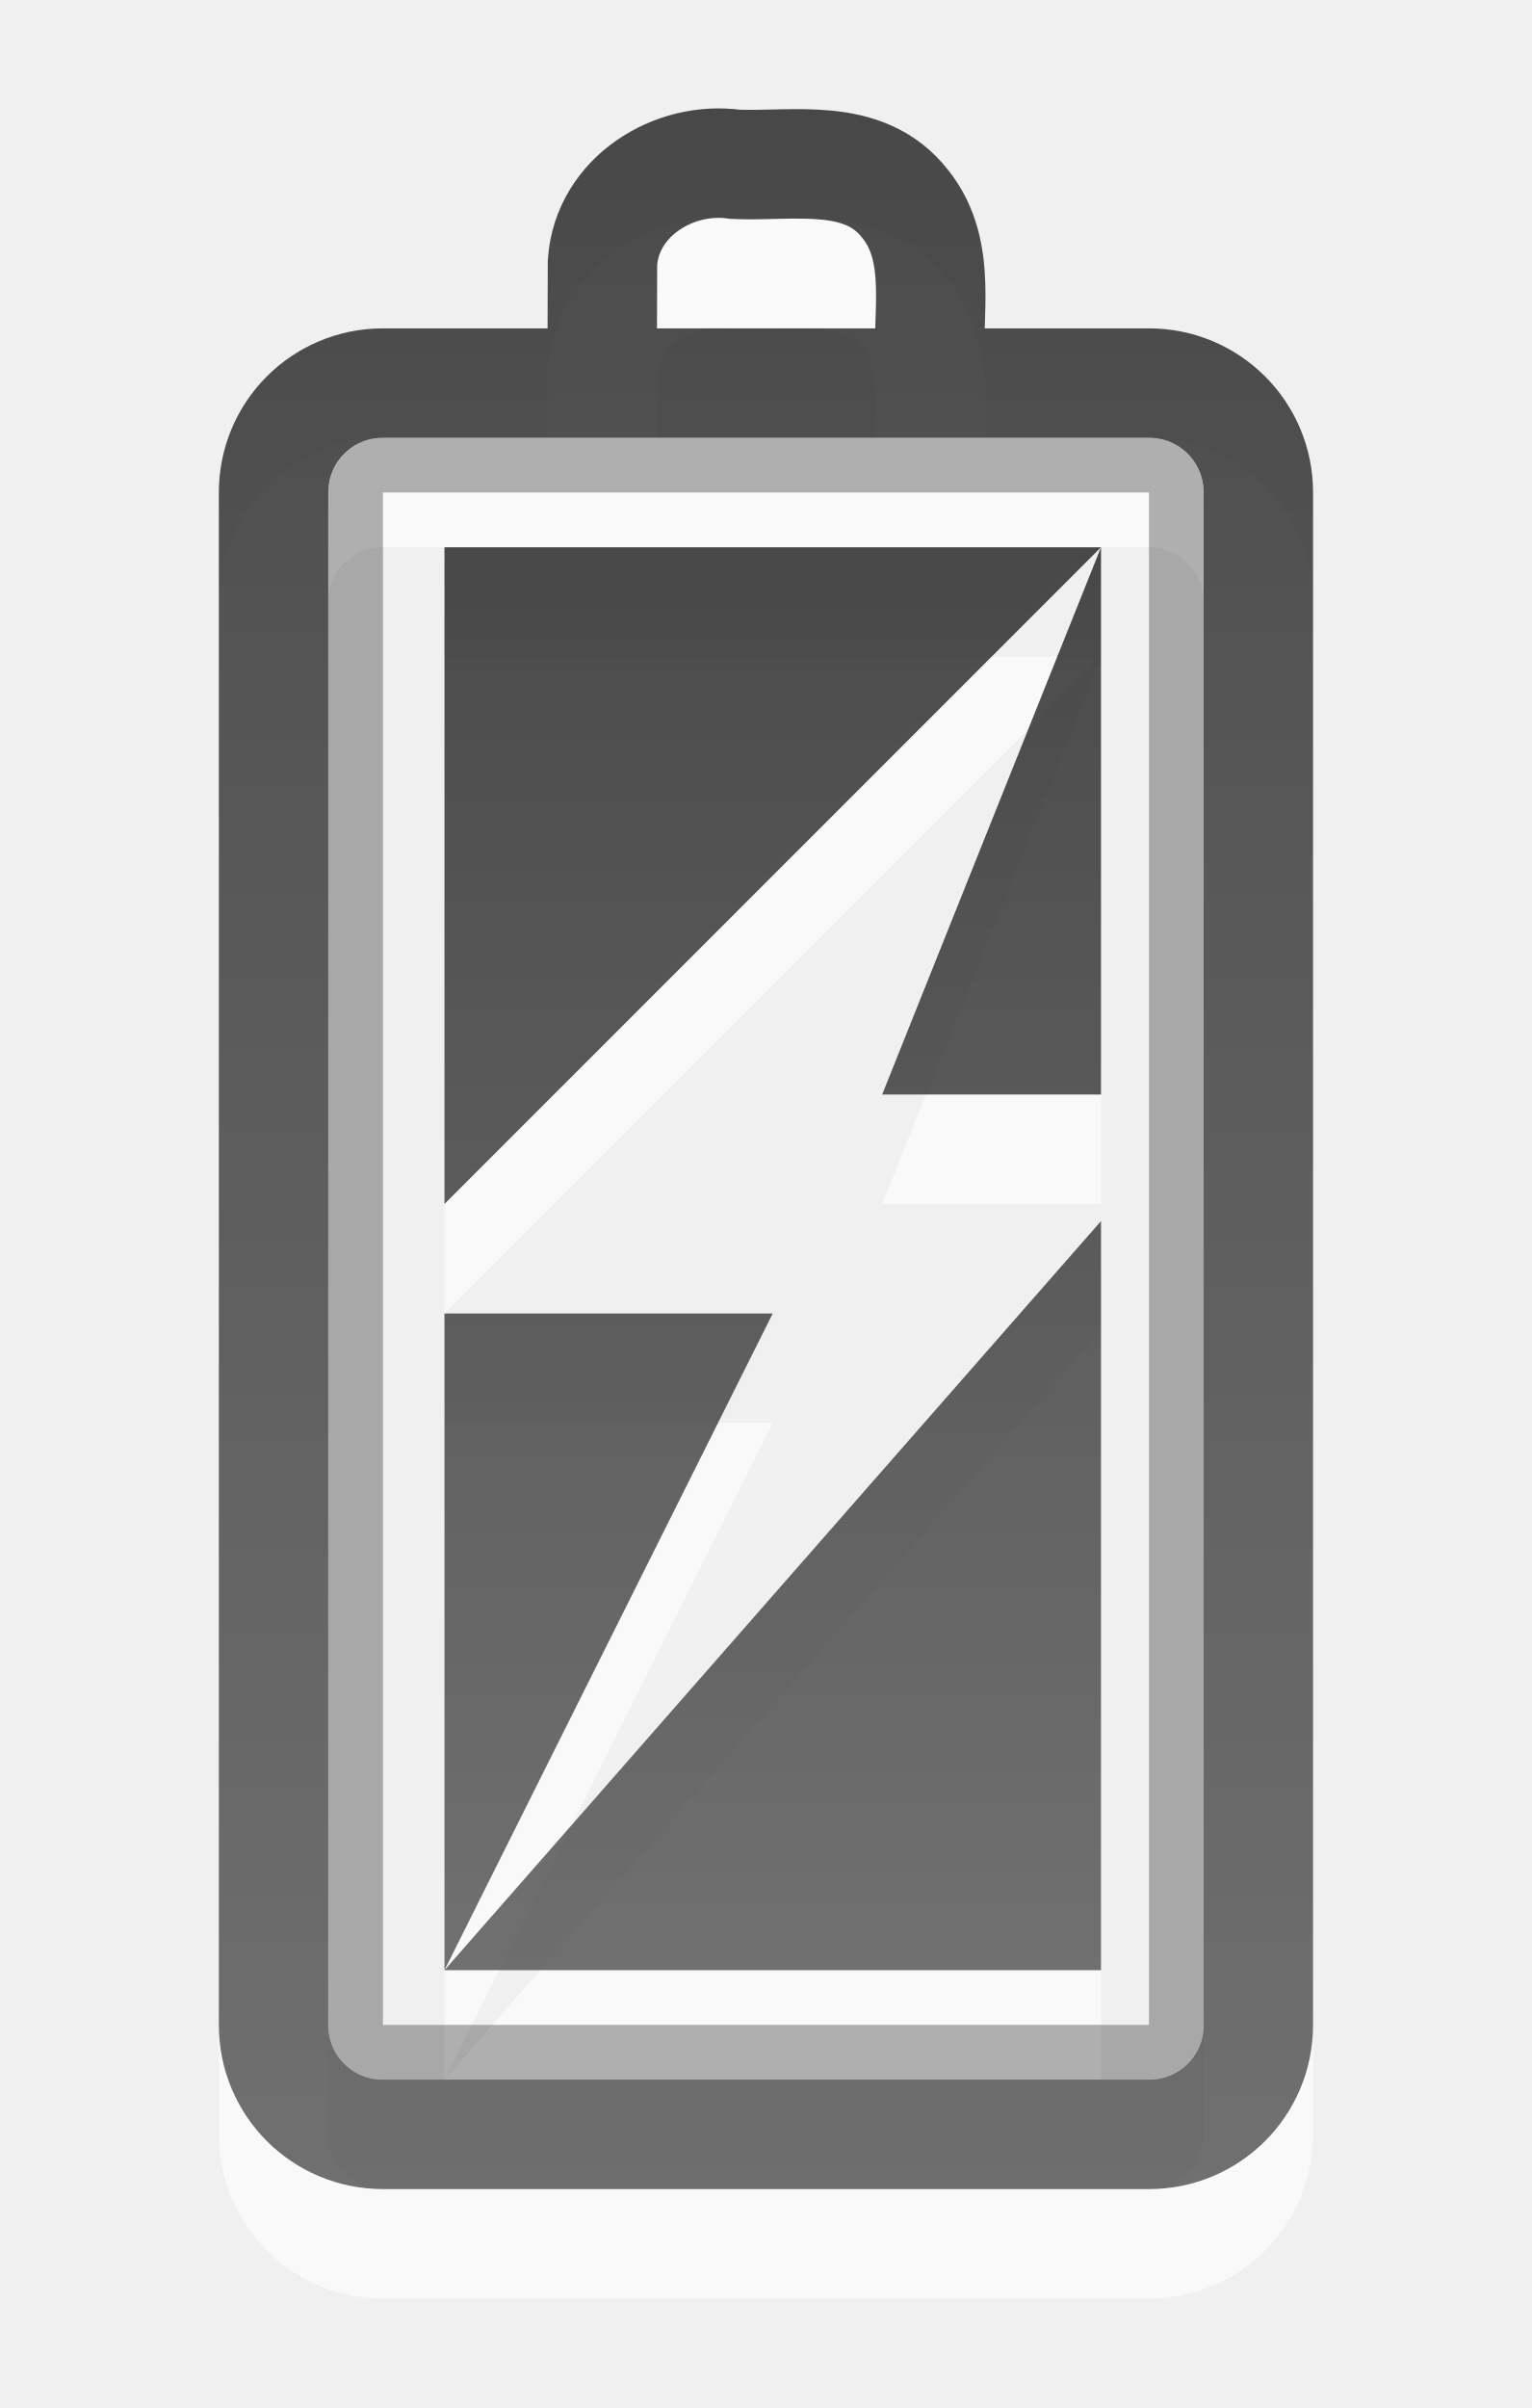
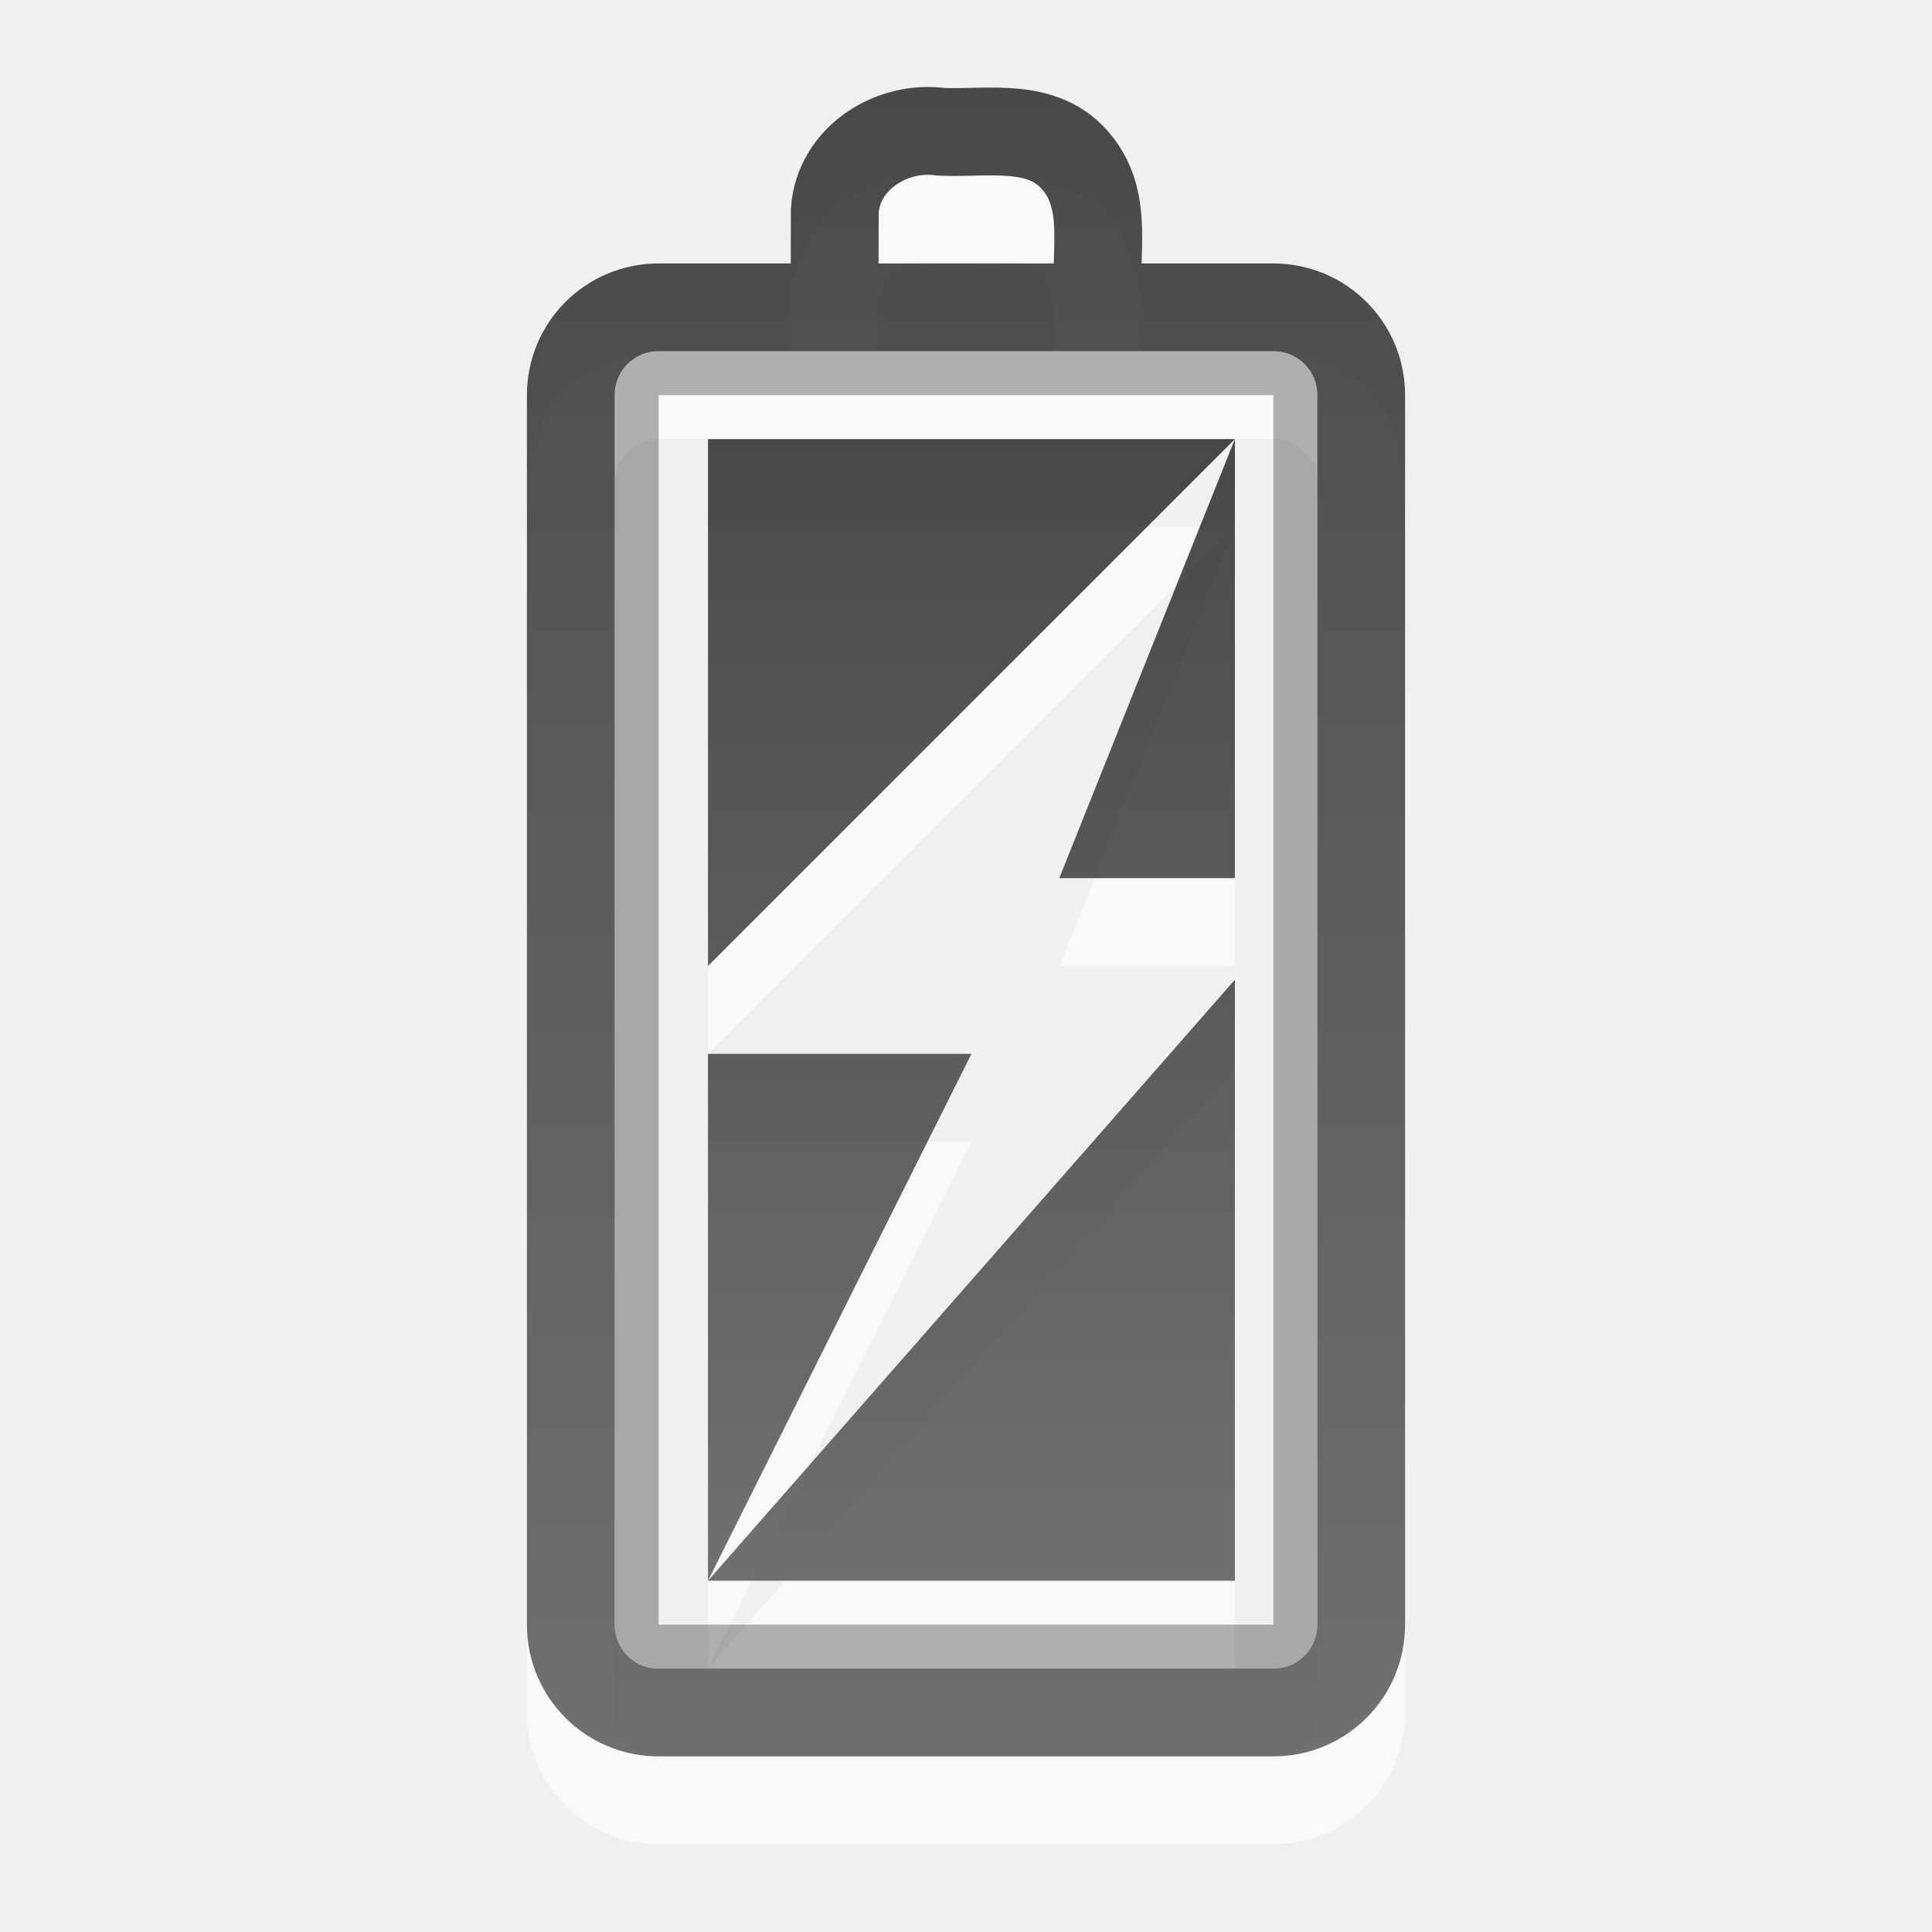
- <svg xmlns="http://www.w3.org/2000/svg" xmlns:xlink="http://www.w3.org/1999/xlink" width="14" height="22" id="svg3701" version="1.1">
+ <svg xmlns="http://www.w3.org/2000/svg" xmlns:xlink="http://www.w3.org/1999/xlink" width="22" height="22" id="svg3701" version="1.1">
  <defs id="defs3703">
-     <linearGradient x1="12" y1="1.99" x2="12" y2="21" id="linearGradient2485" xlink:href="#linearGradient3587-6-5-3" gradientUnits="userSpaceOnUse" gradientTransform="translate(-5,-7)" />
+     <linearGradient x1="12" y1="1.99" x2="12" y2="21" id="linearGradient2485" xlink:href="#linearGradient3587-6-5-3" gradientUnits="userSpaceOnUse" gradientTransform="translate(-1,-7)" />
    <linearGradient id="linearGradient3587-6-5-3">
      <stop id="stop3589-9-2-2" style="stop-color:#000000;stop-opacity:1" offset="0" />
      <stop id="stop3591-7-4-73" style="stop-color:#363636;stop-opacity:1" offset="1" />
    </linearGradient>
-     <linearGradient x1="51.78" y1="7.258" x2="51.78" y2="31.112" id="linearGradient2488" xlink:href="#linearGradient3587-6-5-3" gradientUnits="userSpaceOnUse" gradientTransform="matrix(0.4101105,0,0,0.5452071,-13.79874,-4.956883)" />
+     <linearGradient x1="51.78" y1="7.258" x2="51.78" y2="31.112" id="linearGradient2488" xlink:href="#linearGradient3587-6-5-3" gradientUnits="userSpaceOnUse" gradientTransform="matrix(0.4101105,0,0,0.5452071,-9.798735,-4.956883)" />
  </defs>
  <g id="layer1" transform="translate(0,6)">
-     <path d="M 4.062,-3.0146495e-7 C 4.062,2 4.062,4 4.062,6 l 6,-6 c -2,0 -4,0 -6,0 z m 6,0 L 8.062,5 l 2,0 c 0,-1.667 0,-3.333 0,-5 z M 10.062,6.156 4.062,13 c 2,0 4,0 6,0 0,-2.281 0,-4.562 0,-6.844 z m -6,6.844 3,-6 -3,0 c 0,2 0,4 0,6 z" id="rect3728-9" style="opacity:0.6;fill:#ffffff;fill-opacity:1;fill-rule:nonzero;stroke:none;stroke-width:1;marker:none;visibility:visible;display:inline;overflow:visible;enable-background:accumulate" />
-     <path d="m 2.5,13.5 0,-14 c 0,-0.554 0.446,-1 1,-1 l 7,0 c 0.554,0 1,0.446 1,1 L 11.5,13.5 c 0,0.554 -0.446,1 -1,1 l -7,0 c -0.554,0 -1,-0.446 -1,-1 z M 5.503,-1.618 c 7e-4,-0.328 0.002,-0.656 0.003,-0.984 0.041,-0.598 0.65,-0.977 1.212,-0.897 0.533,0.023 1.177,-0.124 1.555,0.363 0.351,0.438 0.191,1.021 0.228,1.537" id="path3208" style="opacity:0.6;fill:none;stroke:#ffffff;stroke-width:1;stroke-linecap:round;stroke-linejoin:miter;stroke-miterlimit:4;stroke-opacity:1;stroke-dashoffset:0;marker:none;visibility:visible;display:inline;overflow:visible;enable-background:accumulate" />
-     <rect width="14.5" height="7.5" rx="0.25" ry="0.25" x="-12.75" y="3.25" transform="matrix(0,-1,1,0,0,0)" id="rect3236" style="opacity:0.3;fill:none;stroke:#000000;stroke-width:0.5;stroke-linecap:round;stroke-linejoin:miter;stroke-miterlimit:4;stroke-opacity:1;stroke-dasharray:none;stroke-dashoffset:0;marker:none;visibility:visible;display:inline;overflow:visible;enable-background:accumulate" />
-     <path d="m 4.062,-1 c 0,2 0,4 0,6 l 6,-6 c -2,0 -4,0 -6,0 z m 6,0 -2,5 2,0 c 0,-1.667 0,-3.333 0,-5 z m 0,6.156 -6,6.844 c 2,0 4,0 6,0 0,-2.281 0,-4.562 0,-6.844 z m -6,6.844 3,-6 -3,0 c 0,2 0,4 0,6 z" id="rect3728" style="opacity:0.7;fill:url(#linearGradient2488);fill-opacity:1;fill-rule:nonzero;stroke:none;stroke-width:1;marker:none;visibility:visible;display:inline;overflow:visible;enable-background:accumulate" />
-     <path d="m 2.5,12.5 0,-14 c 0,-0.554 0.446,-1 1,-1 l 7,0 c 0.554,0 1,0.446 1,1 L 11.5,12.5 c 0,0.554 -0.446,1 -1,1 l -7,0 c -0.554,0 -1,-0.446 -1,-1 z M 5.503,-2.618 c 7e-4,-0.328 0.002,-0.656 0.003,-0.984 0.041,-0.598 0.65,-0.977 1.212,-0.897 0.533,0.023 1.177,-0.124 1.555,0.363 0.351,0.438 0.191,1.021 0.228,1.537" id="rect2442" style="opacity:0.7;fill:none;stroke:url(#linearGradient2485);stroke-width:1;stroke-linecap:round;stroke-linejoin:miter;stroke-miterlimit:4;stroke-opacity:1;stroke-dashoffset:0;marker:none;visibility:visible;display:inline;overflow:visible;enable-background:accumulate" />
+     <path d="M 8.062,-3.0146495e-7 C 8.062,2 8.062,4 8.062,6 l 6,-6 c -2,0 -4,0 -6,0 z m 6,0 L 12.062,5 l 2,0 c 0,-1.667 0,-3.333 0,-5 z M 14.062,6.156 8.062,13 c 2,0 4,0 6,0 0,-2.281 0,-4.562 0,-6.844 z m -6,6.844 3,-6 -3,0 c 0,2 0,4 0,6 z" id="rect3728-9" style="opacity:0.6;fill:#ffffff;fill-opacity:1;fill-rule:nonzero;stroke:none;stroke-width:1;marker:none;visibility:visible;display:inline;overflow:visible;enable-background:accumulate" />
+     <path d="m 6.5,13.5 0,-14 c 0,-0.554 0.446,-1 1,-1 l 7,0 c 0.554,0 1,0.446 1,1 L 15.5,13.5 c 0,0.554 -0.446,1 -1,1 l -7,0 c -0.554,0 -1,-0.446 -1,-1 z M 9.503,-1.618 c 7e-4,-0.328 0.002,-0.656 0.003,-0.984 0.041,-0.598 0.65,-0.977 1.212,-0.897 0.533,0.023 1.177,-0.124 1.555,0.363 0.351,0.438 0.191,1.021 0.228,1.537" id="path3208" style="opacity:0.6;fill:none;stroke:#ffffff;stroke-width:1;stroke-linecap:round;stroke-linejoin:miter;stroke-miterlimit:4;stroke-opacity:1;stroke-dashoffset:0;marker:none;visibility:visible;display:inline;overflow:visible;enable-background:accumulate" />
+     <rect width="14.5" height="7.5" rx="0.25" ry="0.25" x="-12.75" y="7.25" transform="matrix(0,-1,1,0,0,0)" id="rect3236" style="opacity:0.3;fill:none;stroke:#000000;stroke-width:0.5;stroke-linecap:round;stroke-linejoin:miter;stroke-miterlimit:4;stroke-opacity:1;stroke-dasharray:none;stroke-dashoffset:0;marker:none;visibility:visible;display:inline;overflow:visible;enable-background:accumulate" />
+     <path d="m 8.062,-1 c 0,2 0,4 0,6 l 6,-6 c -2,0 -4,0 -6,0 z m 6,0 -2,5 2,0 c 0,-1.667 0,-3.333 0,-5 z m 0,6.156 -6,6.844 c 2,0 4,0 6,0 0,-2.281 0,-4.562 0,-6.844 z m -6,6.844 3,-6 -3,0 c 0,2 0,4 0,6 z" id="rect3728" style="opacity:0.7;fill:url(#linearGradient2488);fill-opacity:1;fill-rule:nonzero;stroke:none;stroke-width:1;marker:none;visibility:visible;display:inline;overflow:visible;enable-background:accumulate" />
+     <path d="m 6.5,12.5 0,-14 c 0,-0.554 0.446,-1 1,-1 l 7,0 c 0.554,0 1,0.446 1,1 L 15.5,12.5 c 0,0.554 -0.446,1 -1,1 l -7,0 c -0.554,0 -1,-0.446 -1,-1 z M 9.503,-2.618 c 7e-4,-0.328 0.002,-0.656 0.003,-0.984 0.041,-0.598 0.65,-0.977 1.212,-0.897 0.533,0.023 1.177,-0.124 1.555,0.363 0.351,0.438 0.191,1.021 0.228,1.537" id="rect2442" style="opacity:0.7;fill:none;stroke:url(#linearGradient2485);stroke-width:1;stroke-linecap:round;stroke-linejoin:miter;stroke-miterlimit:4;stroke-opacity:1;stroke-dashoffset:0;marker:none;visibility:visible;display:inline;overflow:visible;enable-background:accumulate" />
  </g>
</svg>
